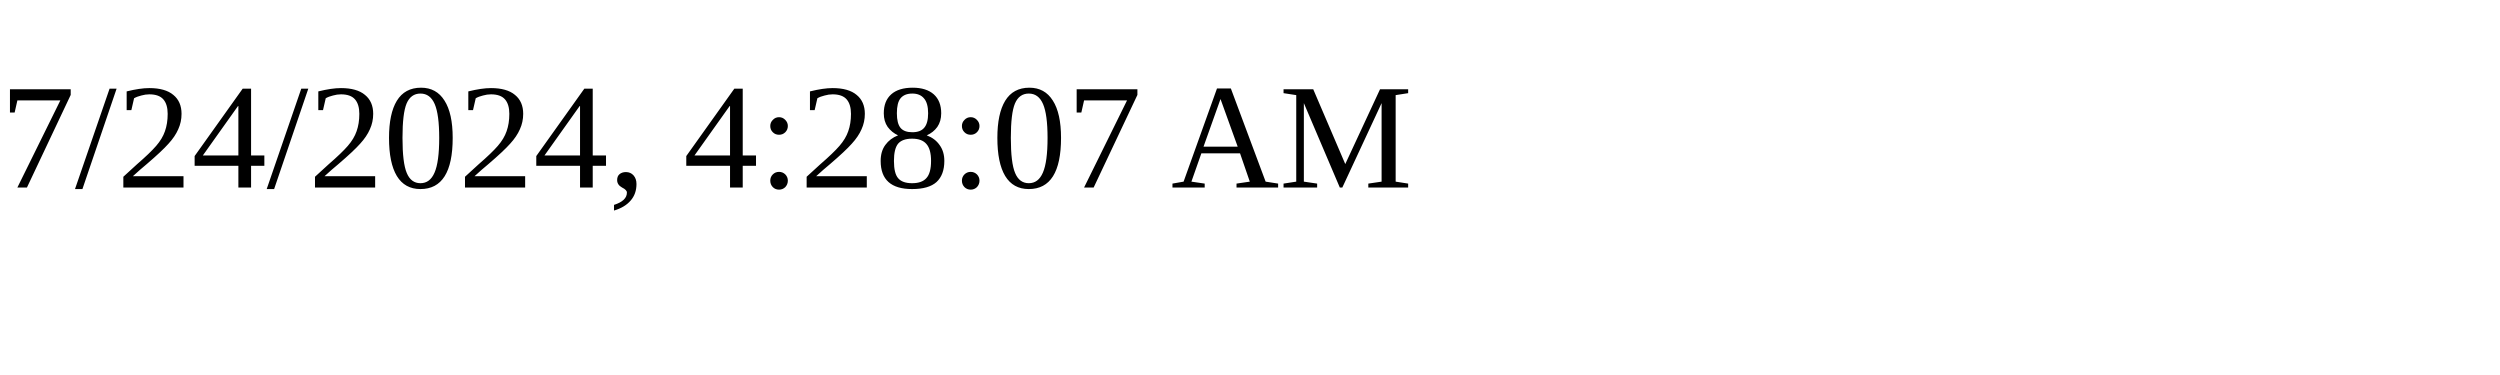
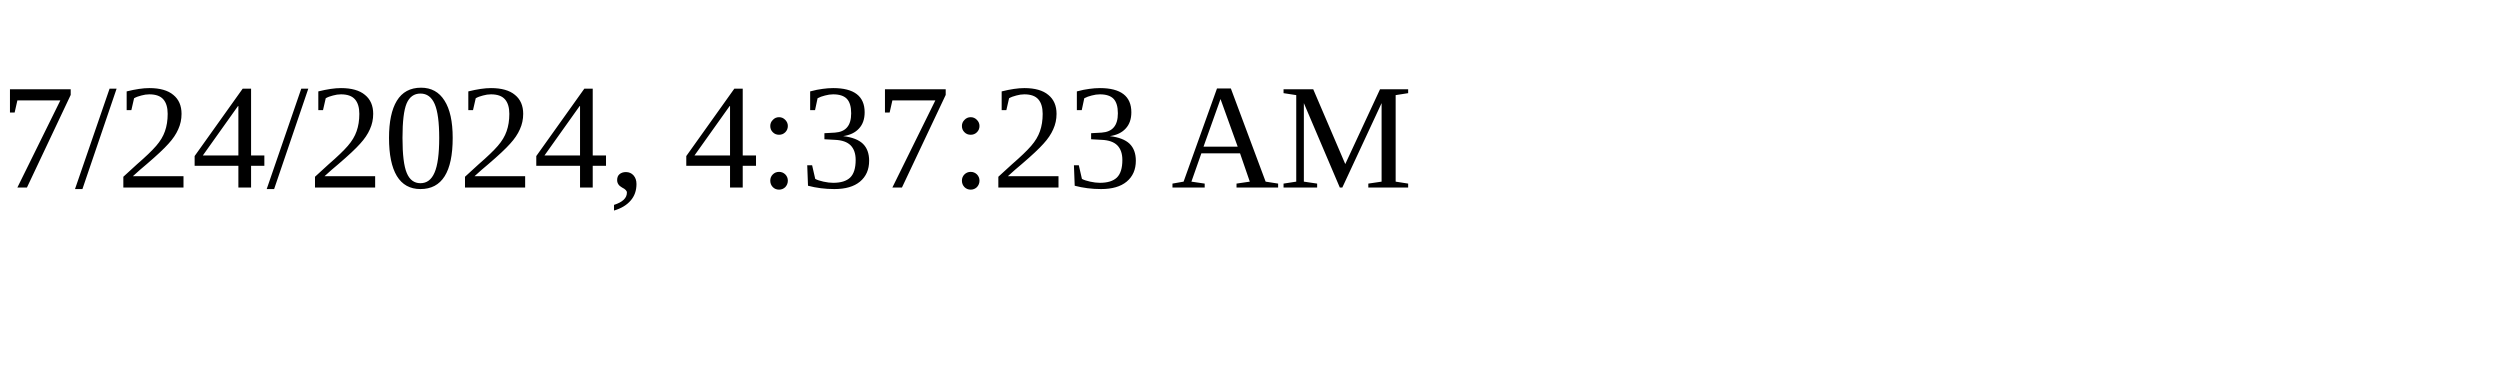
<svg xmlns="http://www.w3.org/2000/svg" height="30" width="200">
-   <text x="0" y="15">7/24/2024, 4:28:07 AM</text>
+   <text x="0" y="15">7/24/2024, 4:37:23 AM</text>
</svg>
